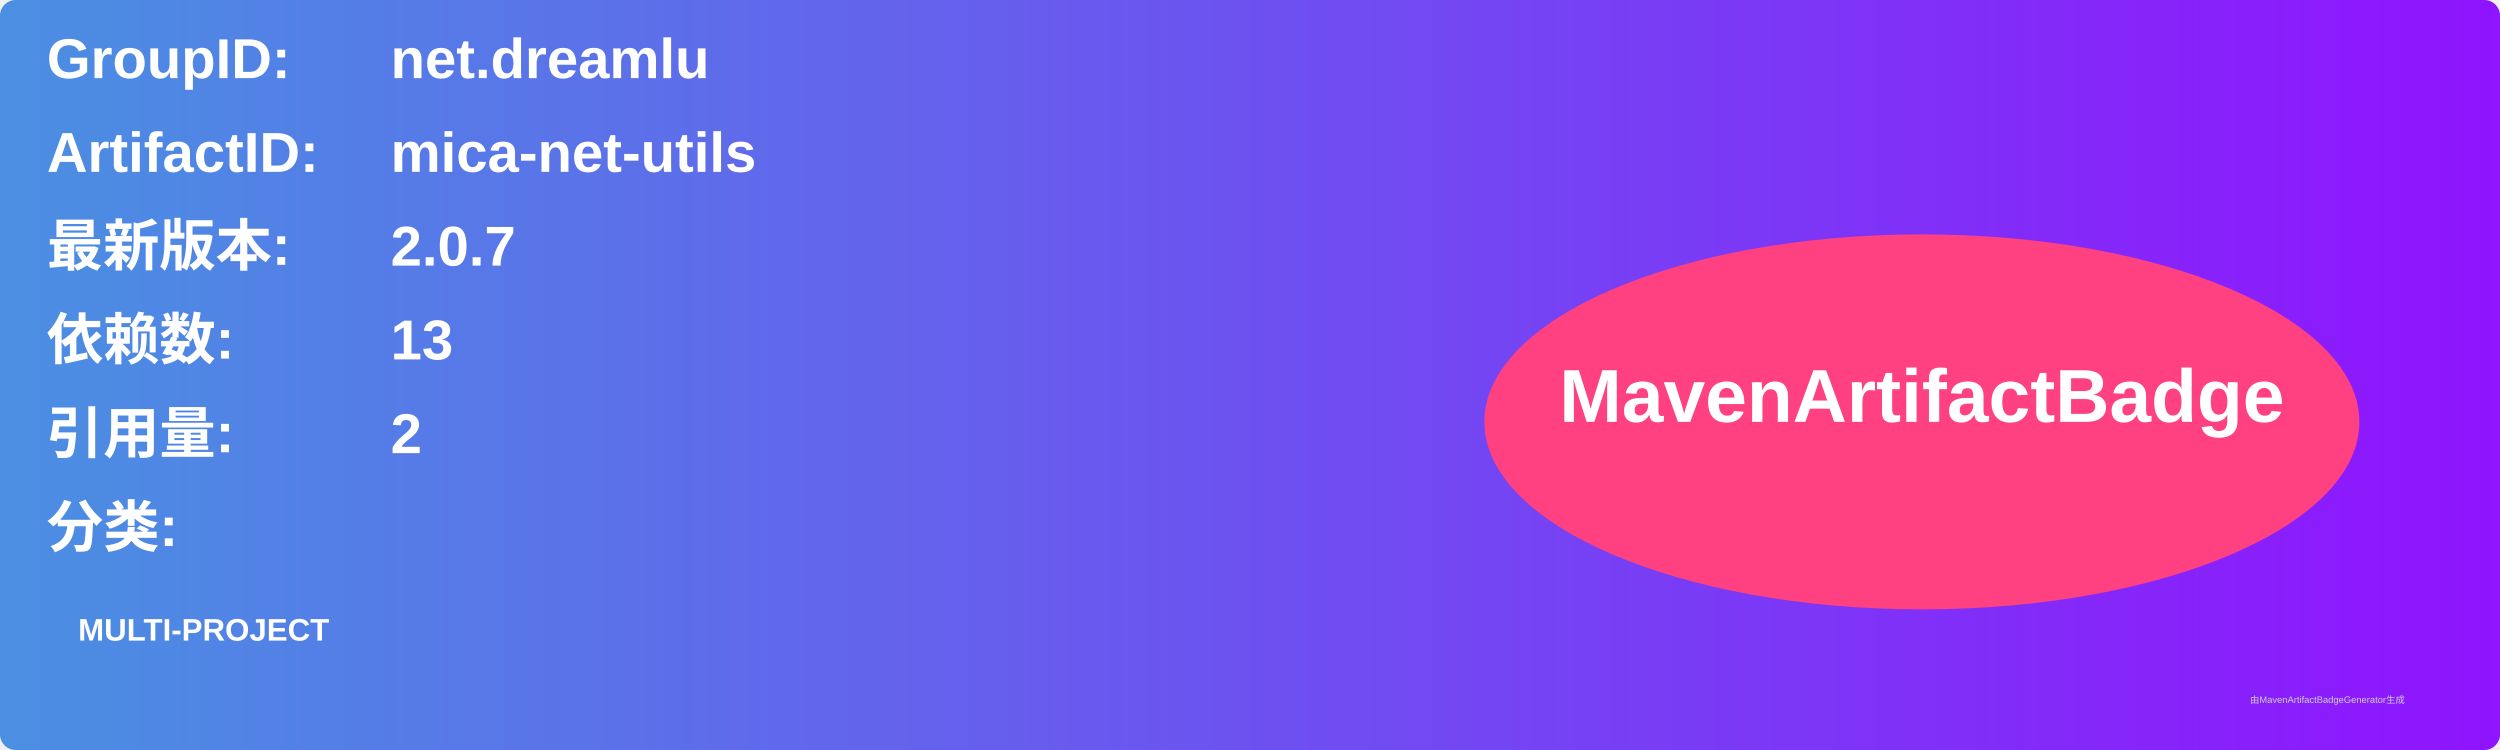
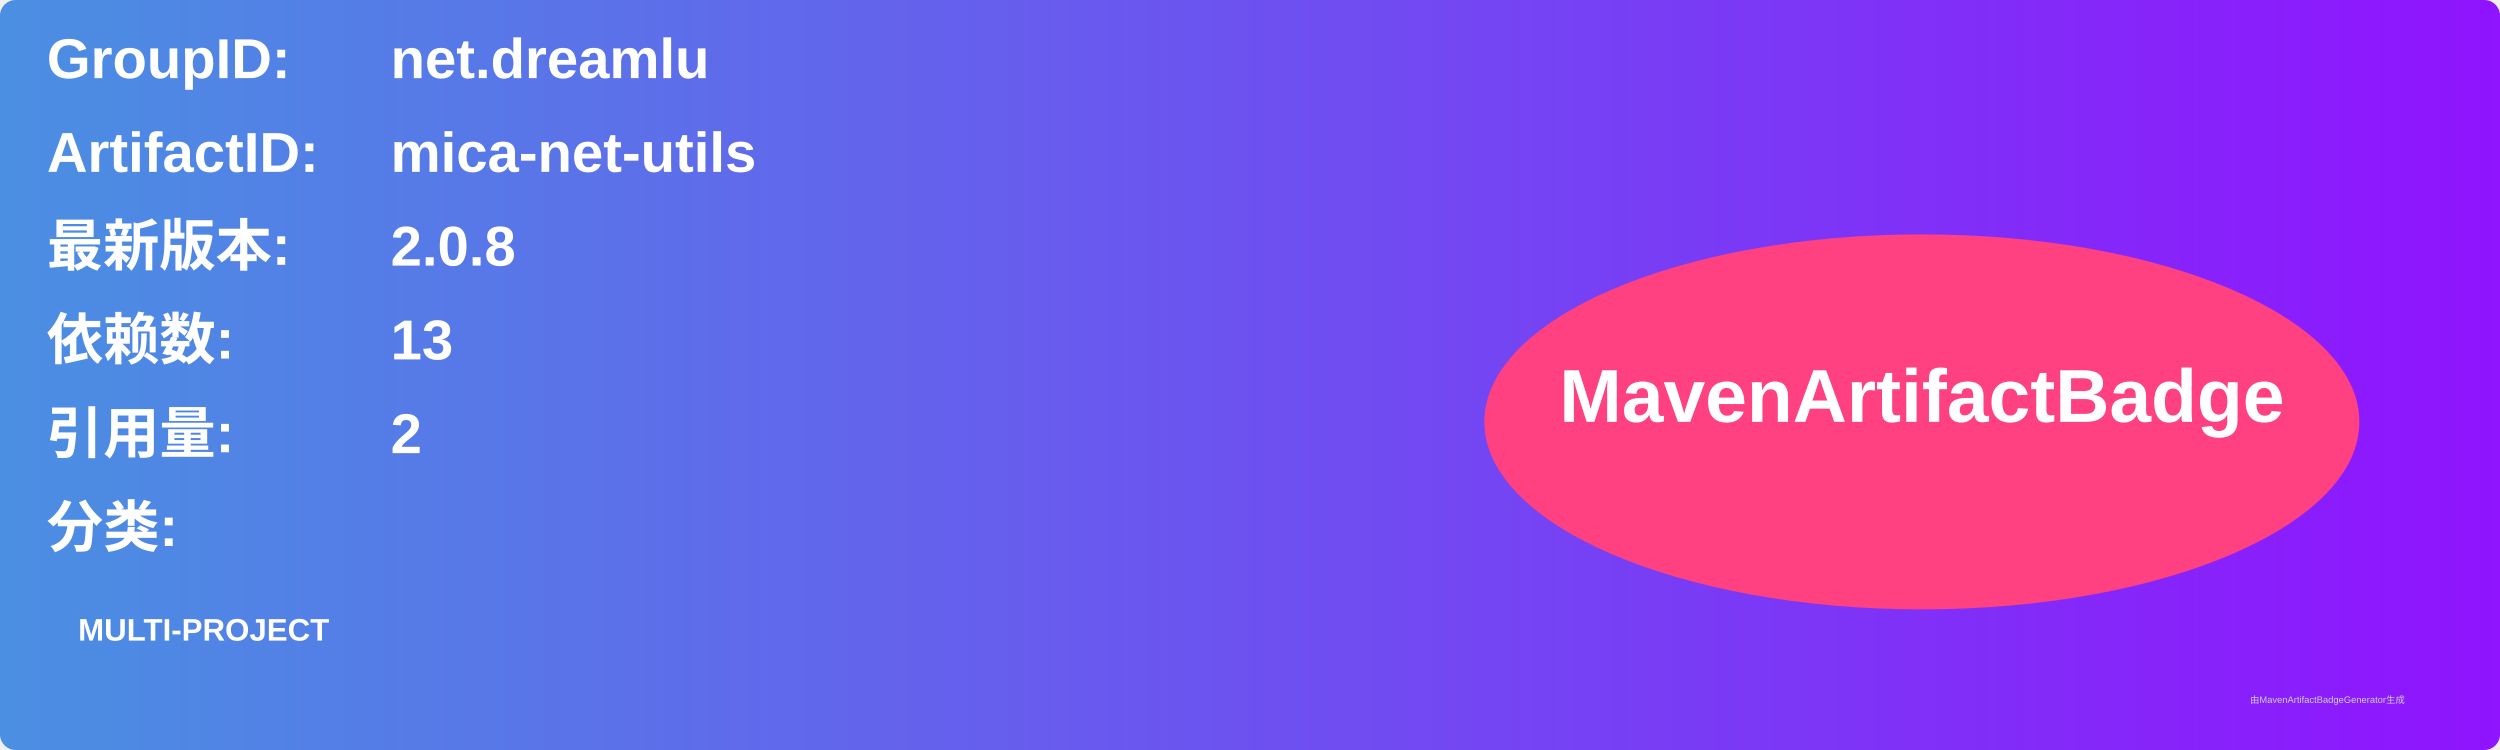
<svg xmlns="http://www.w3.org/2000/svg" width="800" height="240" viewBox="0 0 800 240">
  <linearGradient id="grad" x1="0%" y1="0%" x2="100%" y2="0%">
    <stop offset="0%" stop-color="#4a90e2" />
    <stop offset="100%" stop-color="#9013fe" />
  </linearGradient>
  <rect width="100%" height="100%" rx="5" ry="5" fill="url(#grad)" />
  <g transform="translate(15, 15)">
    <text x="0" y="10" font-family="Arial" font-size="18" fill="white" font-weight="bold" width="260">GroupID:</text>
    <text x="110" y="10" font-family="Arial" font-size="18" fill="white" font-weight="bold" width="460">net.dreamlu</text>
    <text x="0" y="40" font-family="Arial" font-size="18" fill="white" font-weight="bold" width="260">ArtifactID:</text>
    <text x="110" y="40" font-family="Arial" font-size="18" fill="white" font-weight="bold" width="460">mica-net-utils</text>
    <text x="0" y="70" font-family="Arial" font-size="18" fill="white" font-weight="bold">最新版本:</text>
    <text x="110" y="70" font-family="Arial" font-size="18" fill="white" font-weight="bold">
-       <tspan font-weight="bold">2.0.7</tspan>
+       <tspan font-weight="bold">2.0.8</tspan>
    </text>
    <text x="0" y="100" font-family="Arial" font-size="18" fill="white" font-weight="bold">依赖数: </text>
    <text x="110" y="100" font-family="Arial" font-size="18" fill="white">
      <tspan font-weight="bold">13</tspan>
    </text>
    <text x="0" y="130" font-family="Arial" font-size="18" fill="white" font-weight="bold">引用量: </text>
    <text x="110" y="130" font-family="Arial" font-size="18" fill="white">
      <tspan font-weight="bold">2</tspan>
    </text>
    <text x="0" y="160" font-family="Arial" font-size="18" fill="white" font-weight="bold">分类:</text>
    <text x="10" y="190" font-family="Arial" font-size="10" fill="white">
      <tspan font-weight="bold">MULTI-PROJECT</tspan>
    </text>
    <ellipse cx="600" cy="120" rx="140" ry="60" fill="#ff4081" />
    <text x="600" y="120" text-anchor="middle" font-family="Arial" font-size="24" fill="white" font-weight="bold">MavenArtifactBadge</text>
  </g>
  <text x="720" y="225" font-family="Arial" font-size="3" fill="#d0d0d0">由MavenArtifactBadgeGenerator生成</text>
</svg>
